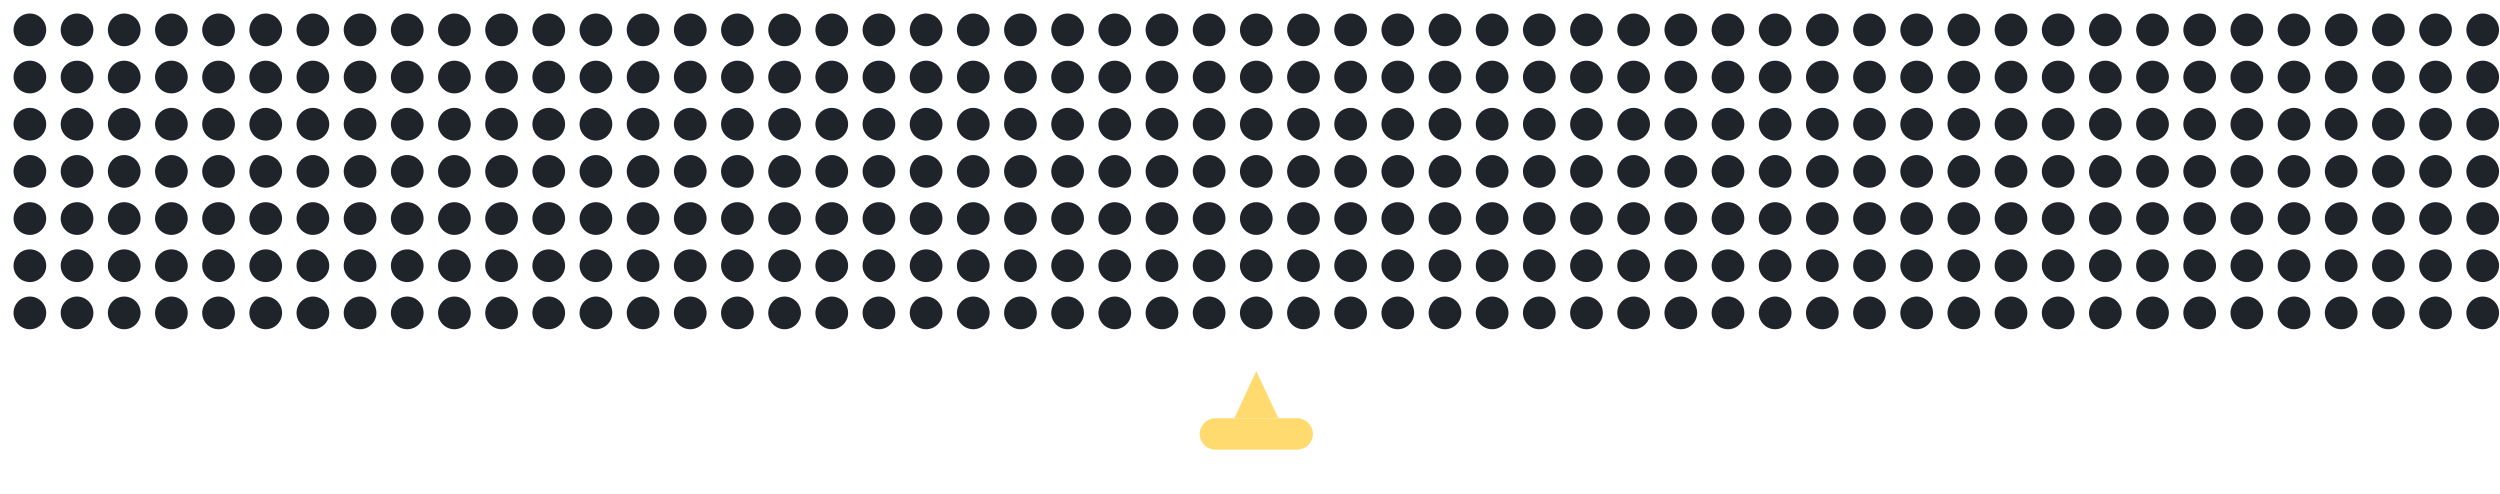
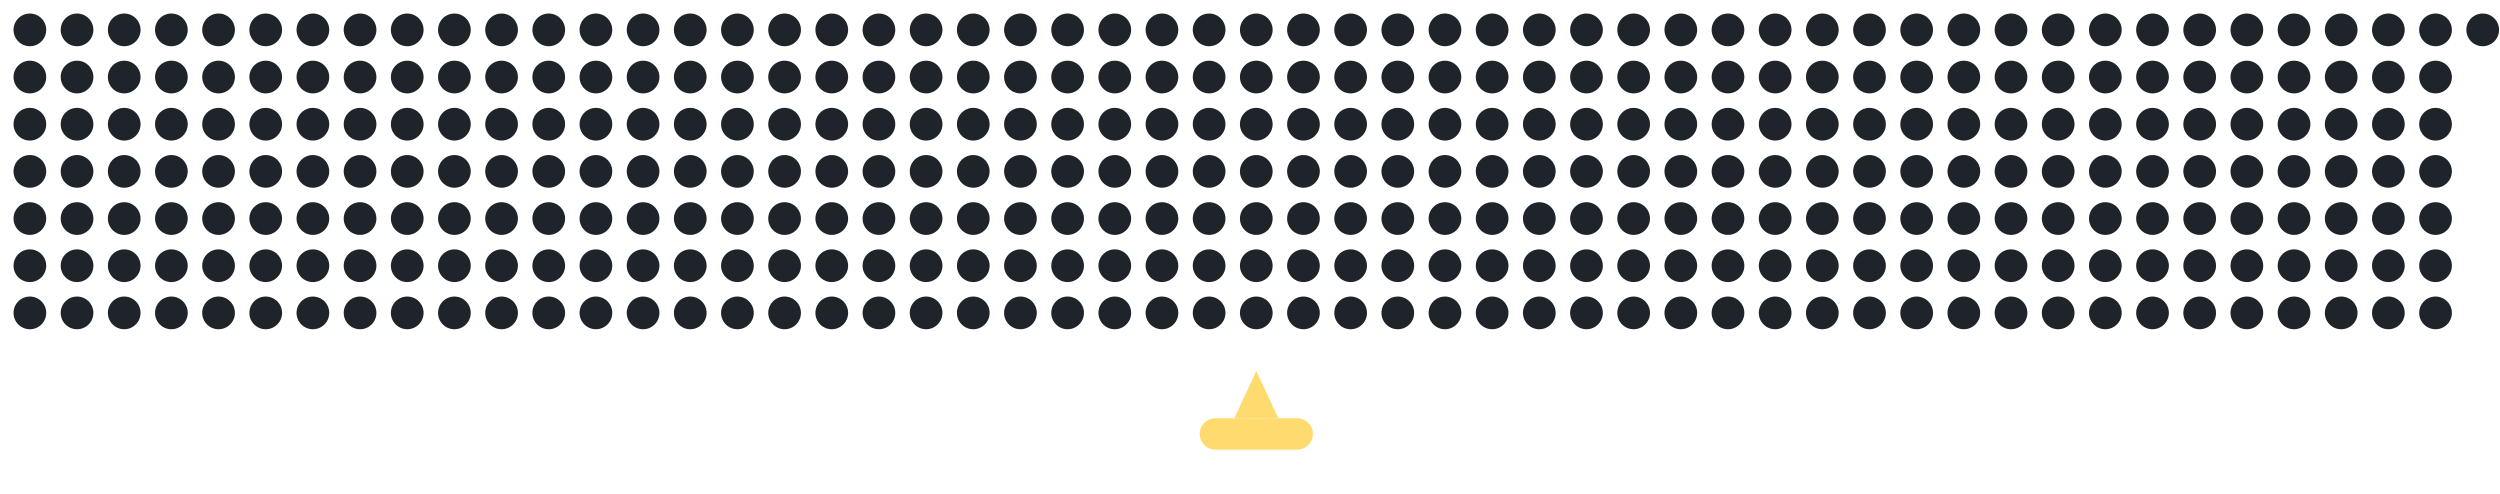
<svg xmlns="http://www.w3.org/2000/svg" width="100%" viewBox="0 0 795 157" preserveAspectRatio="xMidYMid meet" role="img" aria-label="TTTimsy animated GitHub contribution graph">
  <rect id="cycleTimer" x="-10" y="-10" width="1" height="1" fill="none">
    <animate id="cycle" attributeName="x" from="-10" to="-9" begin="0s;cycle.end+1s" dur="4.00s" fill="freeze" />
  </rect>
  <g transform="translate(2, 2)">
    <circle cx="7.5" cy="7.5" r="5.2" fill="#161b22" opacity="0.96">
        </circle>
    <circle cx="7.5" cy="22.5" r="5.2" fill="#161b22" opacity="0.96">
        </circle>
    <circle cx="7.5" cy="37.5" r="5.2" fill="#161b22" opacity="0.96">
        </circle>
    <circle cx="7.5" cy="52.5" r="5.2" fill="#161b22" opacity="0.96">
        </circle>
    <circle cx="7.5" cy="67.5" r="5.2" fill="#161b22" opacity="0.96">
        </circle>
    <circle cx="7.5" cy="82.5" r="5.2" fill="#161b22" opacity="0.96">
        </circle>
    <circle cx="7.5" cy="97.5" r="5.2" fill="#161b22" opacity="0.96">
        </circle>
    <circle cx="22.5" cy="7.5" r="5.2" fill="#161b22" opacity="0.96">
        </circle>
    <circle cx="22.5" cy="22.5" r="5.2" fill="#161b22" opacity="0.96">
        </circle>
    <circle cx="22.5" cy="37.5" r="5.2" fill="#161b22" opacity="0.96">
        </circle>
    <circle cx="22.5" cy="52.5" r="5.2" fill="#161b22" opacity="0.96">
        </circle>
    <circle cx="22.5" cy="67.5" r="5.2" fill="#161b22" opacity="0.96">
        </circle>
    <circle cx="22.5" cy="82.5" r="5.2" fill="#161b22" opacity="0.96">
        </circle>
    <circle cx="22.5" cy="97.5" r="5.2" fill="#161b22" opacity="0.96">
        </circle>
    <circle cx="37.5" cy="7.5" r="5.2" fill="#161b22" opacity="0.96">
        </circle>
    <circle cx="37.5" cy="22.5" r="5.2" fill="#161b22" opacity="0.96">
        </circle>
    <circle cx="37.5" cy="37.5" r="5.2" fill="#161b22" opacity="0.96">
        </circle>
    <circle cx="37.5" cy="52.5" r="5.2" fill="#161b22" opacity="0.96">
        </circle>
    <circle cx="37.5" cy="67.5" r="5.2" fill="#161b22" opacity="0.96">
        </circle>
    <circle cx="37.5" cy="82.5" r="5.2" fill="#161b22" opacity="0.96">
        </circle>
    <circle cx="37.5" cy="97.5" r="5.2" fill="#161b22" opacity="0.96">
        </circle>
    <circle cx="52.5" cy="7.5" r="5.2" fill="#161b22" opacity="0.96">
        </circle>
    <circle cx="52.5" cy="22.5" r="5.2" fill="#161b22" opacity="0.96">
        </circle>
    <circle cx="52.5" cy="37.5" r="5.2" fill="#161b22" opacity="0.96">
        </circle>
    <circle cx="52.5" cy="52.5" r="5.2" fill="#161b22" opacity="0.96">
        </circle>
    <circle cx="52.5" cy="67.5" r="5.2" fill="#161b22" opacity="0.96">
        </circle>
    <circle cx="52.5" cy="82.5" r="5.2" fill="#161b22" opacity="0.96">
        </circle>
    <circle cx="52.5" cy="97.5" r="5.2" fill="#161b22" opacity="0.96">
        </circle>
    <circle cx="67.5" cy="7.5" r="5.2" fill="#161b22" opacity="0.96">
        </circle>
    <circle cx="67.5" cy="22.5" r="5.2" fill="#161b22" opacity="0.96">
        </circle>
    <circle cx="67.5" cy="37.5" r="5.2" fill="#161b22" opacity="0.96">
        </circle>
    <circle cx="67.5" cy="52.5" r="5.2" fill="#161b22" opacity="0.96">
        </circle>
    <circle cx="67.5" cy="67.5" r="5.2" fill="#161b22" opacity="0.96">
        </circle>
    <circle cx="67.5" cy="82.5" r="5.2" fill="#161b22" opacity="0.96">
        </circle>
    <circle cx="67.5" cy="97.5" r="5.2" fill="#161b22" opacity="0.96">
        </circle>
    <circle cx="82.5" cy="7.5" r="5.2" fill="#161b22" opacity="0.96">
        </circle>
    <circle cx="82.5" cy="22.5" r="5.2" fill="#161b22" opacity="0.96">
        </circle>
    <circle cx="82.5" cy="37.5" r="5.2" fill="#161b22" opacity="0.96">
        </circle>
    <circle cx="82.5" cy="52.5" r="5.2" fill="#161b22" opacity="0.96">
        </circle>
    <circle cx="82.5" cy="67.5" r="5.2" fill="#161b22" opacity="0.96">
        </circle>
    <circle cx="82.5" cy="82.5" r="5.2" fill="#161b22" opacity="0.96">
        </circle>
    <circle cx="82.5" cy="97.5" r="5.2" fill="#161b22" opacity="0.96">
        </circle>
    <circle cx="97.5" cy="7.5" r="5.2" fill="#161b22" opacity="0.96">
        </circle>
    <circle cx="97.5" cy="22.5" r="5.2" fill="#161b22" opacity="0.96">
        </circle>
    <circle cx="97.5" cy="37.5" r="5.2" fill="#161b22" opacity="0.96">
        </circle>
    <circle cx="97.5" cy="52.5" r="5.2" fill="#161b22" opacity="0.96">
        </circle>
    <circle cx="97.5" cy="67.5" r="5.2" fill="#161b22" opacity="0.96">
        </circle>
    <circle cx="97.5" cy="82.5" r="5.2" fill="#161b22" opacity="0.96">
        </circle>
    <circle cx="97.5" cy="97.5" r="5.2" fill="#161b22" opacity="0.96">
        </circle>
    <circle cx="112.5" cy="7.5" r="5.2" fill="#161b22" opacity="0.96">
        </circle>
    <circle cx="112.5" cy="22.5" r="5.2" fill="#161b22" opacity="0.96">
        </circle>
    <circle cx="112.5" cy="37.5" r="5.2" fill="#161b22" opacity="0.96">
        </circle>
    <circle cx="112.5" cy="52.5" r="5.2" fill="#161b22" opacity="0.96">
        </circle>
    <circle cx="112.5" cy="67.5" r="5.2" fill="#161b22" opacity="0.96">
        </circle>
    <circle cx="112.5" cy="82.5" r="5.2" fill="#161b22" opacity="0.96">
        </circle>
    <circle cx="112.5" cy="97.5" r="5.2" fill="#161b22" opacity="0.96">
        </circle>
    <circle cx="127.5" cy="7.5" r="5.2" fill="#161b22" opacity="0.96">
        </circle>
    <circle cx="127.5" cy="22.5" r="5.2" fill="#161b22" opacity="0.96">
        </circle>
    <circle cx="127.5" cy="37.5" r="5.2" fill="#161b22" opacity="0.96">
        </circle>
    <circle cx="127.5" cy="52.5" r="5.2" fill="#161b22" opacity="0.96">
        </circle>
    <circle cx="127.5" cy="67.5" r="5.2" fill="#161b22" opacity="0.96">
        </circle>
    <circle cx="127.5" cy="82.5" r="5.2" fill="#161b22" opacity="0.96">
        </circle>
    <circle cx="127.5" cy="97.5" r="5.2" fill="#161b22" opacity="0.96">
        </circle>
    <circle cx="142.5" cy="7.5" r="5.2" fill="#161b22" opacity="0.96">
        </circle>
    <circle cx="142.5" cy="22.5" r="5.2" fill="#161b22" opacity="0.96">
        </circle>
    <circle cx="142.5" cy="37.5" r="5.2" fill="#161b22" opacity="0.96">
        </circle>
    <circle cx="142.5" cy="52.5" r="5.2" fill="#161b22" opacity="0.96">
        </circle>
    <circle cx="142.5" cy="67.5" r="5.2" fill="#161b22" opacity="0.96">
        </circle>
    <circle cx="142.5" cy="82.5" r="5.2" fill="#161b22" opacity="0.96">
        </circle>
    <circle cx="142.5" cy="97.5" r="5.2" fill="#161b22" opacity="0.96">
        </circle>
    <circle cx="157.5" cy="7.5" r="5.2" fill="#161b22" opacity="0.96">
        </circle>
    <circle cx="157.5" cy="22.5" r="5.2" fill="#161b22" opacity="0.96">
        </circle>
    <circle cx="157.5" cy="37.5" r="5.2" fill="#161b22" opacity="0.96">
        </circle>
    <circle cx="157.5" cy="52.5" r="5.2" fill="#161b22" opacity="0.96">
        </circle>
    <circle cx="157.5" cy="67.5" r="5.2" fill="#161b22" opacity="0.96">
        </circle>
    <circle cx="157.5" cy="82.5" r="5.2" fill="#161b22" opacity="0.96">
        </circle>
    <circle cx="157.5" cy="97.5" r="5.2" fill="#161b22" opacity="0.96">
        </circle>
    <circle cx="172.5" cy="7.5" r="5.2" fill="#161b22" opacity="0.96">
        </circle>
    <circle cx="172.5" cy="22.5" r="5.2" fill="#161b22" opacity="0.96">
        </circle>
    <circle cx="172.5" cy="37.5" r="5.2" fill="#161b22" opacity="0.96">
        </circle>
    <circle cx="172.5" cy="52.5" r="5.2" fill="#161b22" opacity="0.96">
        </circle>
    <circle cx="172.5" cy="67.5" r="5.2" fill="#161b22" opacity="0.96">
        </circle>
    <circle cx="172.5" cy="82.5" r="5.2" fill="#161b22" opacity="0.96">
        </circle>
    <circle cx="172.5" cy="97.5" r="5.2" fill="#161b22" opacity="0.96">
        </circle>
    <circle cx="187.5" cy="7.5" r="5.2" fill="#161b22" opacity="0.96">
        </circle>
    <circle cx="187.5" cy="22.5" r="5.2" fill="#161b22" opacity="0.96">
        </circle>
    <circle cx="187.5" cy="37.5" r="5.2" fill="#161b22" opacity="0.96">
        </circle>
    <circle cx="187.5" cy="52.5" r="5.2" fill="#161b22" opacity="0.96">
        </circle>
    <circle cx="187.5" cy="67.5" r="5.2" fill="#161b22" opacity="0.96">
        </circle>
    <circle cx="187.5" cy="82.5" r="5.2" fill="#161b22" opacity="0.96">
        </circle>
    <circle cx="187.5" cy="97.5" r="5.2" fill="#161b22" opacity="0.96">
        </circle>
    <circle cx="202.5" cy="7.5" r="5.2" fill="#161b22" opacity="0.96">
        </circle>
    <circle cx="202.5" cy="22.5" r="5.2" fill="#161b22" opacity="0.96">
        </circle>
    <circle cx="202.5" cy="37.5" r="5.2" fill="#161b22" opacity="0.96">
        </circle>
    <circle cx="202.5" cy="52.5" r="5.2" fill="#161b22" opacity="0.96">
        </circle>
    <circle cx="202.5" cy="67.5" r="5.2" fill="#161b22" opacity="0.96">
        </circle>
    <circle cx="202.5" cy="82.5" r="5.2" fill="#161b22" opacity="0.96">
        </circle>
    <circle cx="202.5" cy="97.5" r="5.2" fill="#161b22" opacity="0.96">
        </circle>
    <circle cx="217.5" cy="7.5" r="5.2" fill="#161b22" opacity="0.96">
        </circle>
    <circle cx="217.5" cy="22.5" r="5.2" fill="#161b22" opacity="0.96">
        </circle>
    <circle cx="217.5" cy="37.5" r="5.2" fill="#161b22" opacity="0.96">
        </circle>
    <circle cx="217.5" cy="52.5" r="5.2" fill="#161b22" opacity="0.96">
        </circle>
    <circle cx="217.5" cy="67.5" r="5.2" fill="#161b22" opacity="0.96">
        </circle>
    <circle cx="217.5" cy="82.5" r="5.2" fill="#161b22" opacity="0.96">
        </circle>
    <circle cx="217.5" cy="97.5" r="5.2" fill="#161b22" opacity="0.96">
        </circle>
    <circle cx="232.5" cy="7.5" r="5.2" fill="#161b22" opacity="0.96">
        </circle>
    <circle cx="232.5" cy="22.5" r="5.2" fill="#161b22" opacity="0.96">
        </circle>
    <circle cx="232.5" cy="37.5" r="5.2" fill="#161b22" opacity="0.96">
        </circle>
    <circle cx="232.5" cy="52.5" r="5.2" fill="#161b22" opacity="0.96">
        </circle>
    <circle cx="232.5" cy="67.5" r="5.2" fill="#161b22" opacity="0.96">
        </circle>
    <circle cx="232.5" cy="82.5" r="5.2" fill="#161b22" opacity="0.96">
        </circle>
    <circle cx="232.5" cy="97.5" r="5.2" fill="#161b22" opacity="0.96">
        </circle>
    <circle cx="247.5" cy="7.5" r="5.2" fill="#161b22" opacity="0.96">
        </circle>
    <circle cx="247.5" cy="22.5" r="5.2" fill="#161b22" opacity="0.96">
        </circle>
    <circle cx="247.5" cy="37.5" r="5.2" fill="#161b22" opacity="0.96">
        </circle>
    <circle cx="247.5" cy="52.5" r="5.2" fill="#161b22" opacity="0.96">
        </circle>
    <circle cx="247.5" cy="67.5" r="5.2" fill="#161b22" opacity="0.96">
        </circle>
    <circle cx="247.5" cy="82.5" r="5.2" fill="#161b22" opacity="0.96">
        </circle>
    <circle cx="247.5" cy="97.5" r="5.2" fill="#161b22" opacity="0.96">
        </circle>
    <circle cx="262.5" cy="7.5" r="5.2" fill="#161b22" opacity="0.96">
        </circle>
    <circle cx="262.5" cy="22.5" r="5.2" fill="#161b22" opacity="0.96">
        </circle>
    <circle cx="262.5" cy="37.5" r="5.2" fill="#161b22" opacity="0.96">
        </circle>
    <circle cx="262.5" cy="52.5" r="5.2" fill="#161b22" opacity="0.96">
        </circle>
    <circle cx="262.5" cy="67.5" r="5.2" fill="#161b22" opacity="0.96">
        </circle>
    <circle cx="262.5" cy="82.5" r="5.2" fill="#161b22" opacity="0.96">
        </circle>
    <circle cx="262.5" cy="97.5" r="5.2" fill="#161b22" opacity="0.96">
        </circle>
    <circle cx="277.5" cy="7.5" r="5.2" fill="#161b22" opacity="0.96">
        </circle>
    <circle cx="277.5" cy="22.5" r="5.2" fill="#161b22" opacity="0.96">
        </circle>
    <circle cx="277.5" cy="37.5" r="5.2" fill="#161b22" opacity="0.96">
        </circle>
    <circle cx="277.5" cy="52.5" r="5.2" fill="#161b22" opacity="0.96">
        </circle>
    <circle cx="277.5" cy="67.5" r="5.2" fill="#161b22" opacity="0.96">
        </circle>
    <circle cx="277.5" cy="82.5" r="5.2" fill="#161b22" opacity="0.96">
        </circle>
    <circle cx="277.5" cy="97.5" r="5.2" fill="#161b22" opacity="0.96">
        </circle>
    <circle cx="292.5" cy="7.5" r="5.2" fill="#161b22" opacity="0.96">
        </circle>
    <circle cx="292.5" cy="22.5" r="5.2" fill="#161b22" opacity="0.96">
        </circle>
    <circle cx="292.5" cy="37.5" r="5.2" fill="#161b22" opacity="0.96">
        </circle>
    <circle cx="292.5" cy="52.5" r="5.2" fill="#161b22" opacity="0.96">
        </circle>
    <circle cx="292.5" cy="67.5" r="5.2" fill="#161b22" opacity="0.96">
        </circle>
    <circle cx="292.5" cy="82.5" r="5.2" fill="#161b22" opacity="0.96">
        </circle>
    <circle cx="292.5" cy="97.5" r="5.2" fill="#161b22" opacity="0.96">
        </circle>
    <circle cx="307.5" cy="7.5" r="5.2" fill="#161b22" opacity="0.96">
        </circle>
    <circle cx="307.5" cy="22.5" r="5.2" fill="#161b22" opacity="0.96">
        </circle>
    <circle cx="307.5" cy="37.5" r="5.2" fill="#161b22" opacity="0.96">
        </circle>
    <circle cx="307.5" cy="52.5" r="5.2" fill="#161b22" opacity="0.96">
        </circle>
    <circle cx="307.5" cy="67.5" r="5.2" fill="#161b22" opacity="0.96">
        </circle>
    <circle cx="307.5" cy="82.5" r="5.2" fill="#161b22" opacity="0.96">
        </circle>
    <circle cx="307.5" cy="97.5" r="5.2" fill="#161b22" opacity="0.96">
        </circle>
    <circle cx="322.5" cy="7.5" r="5.2" fill="#161b22" opacity="0.96">
        </circle>
    <circle cx="322.5" cy="22.5" r="5.2" fill="#161b22" opacity="0.96">
        </circle>
    <circle cx="322.5" cy="37.5" r="5.2" fill="#161b22" opacity="0.96">
        </circle>
    <circle cx="322.5" cy="52.5" r="5.2" fill="#161b22" opacity="0.96">
        </circle>
    <circle cx="322.5" cy="67.5" r="5.2" fill="#161b22" opacity="0.96">
        </circle>
    <circle cx="322.5" cy="82.5" r="5.2" fill="#161b22" opacity="0.96">
        </circle>
    <circle cx="322.5" cy="97.5" r="5.2" fill="#161b22" opacity="0.96">
        </circle>
    <circle cx="337.5" cy="7.5" r="5.2" fill="#161b22" opacity="0.96">
        </circle>
    <circle cx="337.5" cy="22.5" r="5.2" fill="#161b22" opacity="0.96">
        </circle>
    <circle cx="337.5" cy="37.5" r="5.2" fill="#161b22" opacity="0.96">
        </circle>
    <circle cx="337.5" cy="52.5" r="5.2" fill="#161b22" opacity="0.96">
        </circle>
    <circle cx="337.5" cy="67.5" r="5.2" fill="#161b22" opacity="0.96">
        </circle>
    <circle cx="337.5" cy="82.5" r="5.2" fill="#161b22" opacity="0.96">
        </circle>
    <circle cx="337.5" cy="97.5" r="5.2" fill="#161b22" opacity="0.96">
        </circle>
    <circle cx="352.5" cy="7.5" r="5.2" fill="#161b22" opacity="0.96">
        </circle>
    <circle cx="352.5" cy="22.5" r="5.2" fill="#161b22" opacity="0.96">
        </circle>
    <circle cx="352.5" cy="37.5" r="5.2" fill="#161b22" opacity="0.96">
        </circle>
    <circle cx="352.5" cy="52.5" r="5.2" fill="#161b22" opacity="0.96">
        </circle>
    <circle cx="352.5" cy="67.5" r="5.2" fill="#161b22" opacity="0.96">
        </circle>
    <circle cx="352.5" cy="82.5" r="5.2" fill="#161b22" opacity="0.96">
        </circle>
    <circle cx="352.5" cy="97.5" r="5.2" fill="#161b22" opacity="0.96">
        </circle>
    <circle cx="367.5" cy="7.5" r="5.2" fill="#161b22" opacity="0.96">
        </circle>
    <circle cx="367.5" cy="22.5" r="5.2" fill="#161b22" opacity="0.96">
        </circle>
    <circle cx="367.5" cy="37.5" r="5.2" fill="#161b22" opacity="0.96">
        </circle>
    <circle cx="367.5" cy="52.5" r="5.2" fill="#161b22" opacity="0.96">
        </circle>
    <circle cx="367.5" cy="67.5" r="5.2" fill="#161b22" opacity="0.96">
        </circle>
    <circle cx="367.5" cy="82.5" r="5.2" fill="#161b22" opacity="0.96">
        </circle>
    <circle cx="367.5" cy="97.5" r="5.2" fill="#161b22" opacity="0.96">
        </circle>
    <circle cx="382.5" cy="7.5" r="5.2" fill="#161b22" opacity="0.96">
        </circle>
    <circle cx="382.5" cy="22.5" r="5.2" fill="#161b22" opacity="0.96">
        </circle>
    <circle cx="382.5" cy="37.5" r="5.2" fill="#161b22" opacity="0.96">
        </circle>
    <circle cx="382.5" cy="52.5" r="5.2" fill="#161b22" opacity="0.96">
        </circle>
    <circle cx="382.5" cy="67.5" r="5.2" fill="#161b22" opacity="0.96">
        </circle>
    <circle cx="382.5" cy="82.5" r="5.2" fill="#161b22" opacity="0.96">
        </circle>
    <circle cx="382.5" cy="97.5" r="5.2" fill="#161b22" opacity="0.96">
        </circle>
    <circle cx="397.5" cy="7.5" r="5.2" fill="#161b22" opacity="0.96">
        </circle>
    <circle cx="397.5" cy="22.5" r="5.2" fill="#161b22" opacity="0.96">
        </circle>
    <circle cx="397.5" cy="37.5" r="5.2" fill="#161b22" opacity="0.96">
        </circle>
    <circle cx="397.5" cy="52.5" r="5.2" fill="#161b22" opacity="0.96">
        </circle>
    <circle cx="397.5" cy="67.5" r="5.2" fill="#161b22" opacity="0.96">
        </circle>
    <circle cx="397.5" cy="82.5" r="5.2" fill="#161b22" opacity="0.96">
        </circle>
    <circle cx="397.5" cy="97.5" r="5.2" fill="#161b22" opacity="0.96">
        </circle>
    <circle cx="412.5" cy="7.5" r="5.2" fill="#161b22" opacity="0.96">
        </circle>
    <circle cx="412.5" cy="22.5" r="5.2" fill="#161b22" opacity="0.96">
        </circle>
    <circle cx="412.5" cy="37.5" r="5.2" fill="#161b22" opacity="0.96">
        </circle>
    <circle cx="412.5" cy="52.5" r="5.2" fill="#161b22" opacity="0.96">
        </circle>
    <circle cx="412.5" cy="67.5" r="5.2" fill="#161b22" opacity="0.96">
        </circle>
    <circle cx="412.5" cy="82.5" r="5.2" fill="#161b22" opacity="0.96">
        </circle>
    <circle cx="412.5" cy="97.5" r="5.2" fill="#161b22" opacity="0.96">
        </circle>
    <circle cx="427.5" cy="7.5" r="5.2" fill="#161b22" opacity="0.96">
        </circle>
    <circle cx="427.5" cy="22.5" r="5.2" fill="#161b22" opacity="0.96">
        </circle>
    <circle cx="427.5" cy="37.5" r="5.2" fill="#161b22" opacity="0.96">
        </circle>
    <circle cx="427.5" cy="52.5" r="5.2" fill="#161b22" opacity="0.96">
        </circle>
    <circle cx="427.5" cy="67.5" r="5.2" fill="#161b22" opacity="0.96">
        </circle>
    <circle cx="427.5" cy="82.5" r="5.2" fill="#161b22" opacity="0.96">
        </circle>
    <circle cx="427.5" cy="97.5" r="5.2" fill="#161b22" opacity="0.96">
        </circle>
    <circle cx="442.5" cy="7.5" r="5.2" fill="#161b22" opacity="0.96">
        </circle>
    <circle cx="442.5" cy="22.5" r="5.2" fill="#161b22" opacity="0.96">
        </circle>
    <circle cx="442.5" cy="37.5" r="5.2" fill="#161b22" opacity="0.96">
        </circle>
    <circle cx="442.5" cy="52.5" r="5.2" fill="#161b22" opacity="0.96">
        </circle>
    <circle cx="442.5" cy="67.5" r="5.2" fill="#161b22" opacity="0.96">
        </circle>
    <circle cx="442.5" cy="82.5" r="5.2" fill="#161b22" opacity="0.96">
        </circle>
    <circle cx="442.5" cy="97.5" r="5.2" fill="#161b22" opacity="0.96">
        </circle>
    <circle cx="457.5" cy="7.5" r="5.2" fill="#161b22" opacity="0.96">
        </circle>
    <circle cx="457.5" cy="22.5" r="5.2" fill="#161b22" opacity="0.96">
        </circle>
    <circle cx="457.5" cy="37.5" r="5.2" fill="#161b22" opacity="0.96">
        </circle>
    <circle cx="457.5" cy="52.5" r="5.2" fill="#161b22" opacity="0.96">
        </circle>
    <circle cx="457.5" cy="67.5" r="5.2" fill="#161b22" opacity="0.96">
        </circle>
    <circle cx="457.5" cy="82.5" r="5.2" fill="#161b22" opacity="0.96">
        </circle>
    <circle cx="457.5" cy="97.5" r="5.2" fill="#161b22" opacity="0.96">
        </circle>
    <circle cx="472.5" cy="7.5" r="5.2" fill="#161b22" opacity="0.96">
        </circle>
    <circle cx="472.5" cy="22.5" r="5.2" fill="#161b22" opacity="0.96">
        </circle>
    <circle cx="472.5" cy="37.5" r="5.2" fill="#161b22" opacity="0.96">
        </circle>
    <circle cx="472.5" cy="52.5" r="5.2" fill="#161b22" opacity="0.96">
        </circle>
    <circle cx="472.5" cy="67.5" r="5.2" fill="#161b22" opacity="0.96">
        </circle>
    <circle cx="472.5" cy="82.5" r="5.2" fill="#161b22" opacity="0.96">
        </circle>
    <circle cx="472.5" cy="97.5" r="5.2" fill="#161b22" opacity="0.96">
        </circle>
    <circle cx="487.5" cy="7.5" r="5.2" fill="#161b22" opacity="0.96">
        </circle>
    <circle cx="487.5" cy="22.5" r="5.2" fill="#161b22" opacity="0.96">
        </circle>
    <circle cx="487.5" cy="37.5" r="5.2" fill="#161b22" opacity="0.96">
        </circle>
    <circle cx="487.5" cy="52.5" r="5.2" fill="#161b22" opacity="0.96">
        </circle>
    <circle cx="487.5" cy="67.5" r="5.2" fill="#161b22" opacity="0.96">
        </circle>
    <circle cx="487.5" cy="82.5" r="5.2" fill="#161b22" opacity="0.96">
        </circle>
    <circle cx="487.5" cy="97.5" r="5.2" fill="#161b22" opacity="0.96">
        </circle>
    <circle cx="502.5" cy="7.5" r="5.2" fill="#161b22" opacity="0.96">
        </circle>
    <circle cx="502.5" cy="22.5" r="5.2" fill="#161b22" opacity="0.96">
        </circle>
    <circle cx="502.5" cy="37.5" r="5.2" fill="#161b22" opacity="0.96">
        </circle>
    <circle cx="502.5" cy="52.5" r="5.2" fill="#161b22" opacity="0.96">
        </circle>
    <circle cx="502.5" cy="67.5" r="5.2" fill="#161b22" opacity="0.96">
        </circle>
    <circle cx="502.5" cy="82.5" r="5.2" fill="#161b22" opacity="0.96">
        </circle>
    <circle cx="502.5" cy="97.5" r="5.2" fill="#161b22" opacity="0.96">
        </circle>
    <circle cx="517.5" cy="7.5" r="5.2" fill="#161b22" opacity="0.96">
        </circle>
    <circle cx="517.5" cy="22.5" r="5.2" fill="#161b22" opacity="0.96">
        </circle>
    <circle cx="517.5" cy="37.5" r="5.2" fill="#161b22" opacity="0.96">
        </circle>
    <circle cx="517.5" cy="52.5" r="5.2" fill="#161b22" opacity="0.96">
        </circle>
    <circle cx="517.5" cy="67.5" r="5.2" fill="#161b22" opacity="0.96">
        </circle>
    <circle cx="517.5" cy="82.5" r="5.2" fill="#161b22" opacity="0.96">
        </circle>
    <circle cx="517.5" cy="97.5" r="5.2" fill="#161b22" opacity="0.96">
        </circle>
    <circle cx="532.5" cy="7.5" r="5.2" fill="#161b22" opacity="0.96">
        </circle>
    <circle cx="532.5" cy="22.5" r="5.2" fill="#161b22" opacity="0.96">
        </circle>
    <circle cx="532.5" cy="37.5" r="5.2" fill="#161b22" opacity="0.96">
        </circle>
    <circle cx="532.5" cy="52.5" r="5.2" fill="#161b22" opacity="0.96">
        </circle>
    <circle cx="532.5" cy="67.5" r="5.2" fill="#161b22" opacity="0.96">
        </circle>
    <circle cx="532.5" cy="82.5" r="5.2" fill="#161b22" opacity="0.96">
        </circle>
    <circle cx="532.5" cy="97.5" r="5.2" fill="#161b22" opacity="0.96">
        </circle>
    <circle cx="547.5" cy="7.5" r="5.2" fill="#161b22" opacity="0.96">
        </circle>
    <circle cx="547.5" cy="22.5" r="5.2" fill="#161b22" opacity="0.96">
        </circle>
    <circle cx="547.5" cy="37.5" r="5.2" fill="#161b22" opacity="0.96">
        </circle>
    <circle cx="547.5" cy="52.5" r="5.2" fill="#161b22" opacity="0.96">
        </circle>
    <circle cx="547.5" cy="67.5" r="5.2" fill="#161b22" opacity="0.96">
        </circle>
    <circle cx="547.5" cy="82.5" r="5.2" fill="#161b22" opacity="0.96">
        </circle>
    <circle cx="547.5" cy="97.5" r="5.2" fill="#161b22" opacity="0.96">
        </circle>
    <circle cx="562.5" cy="7.5" r="5.2" fill="#161b22" opacity="0.96">
        </circle>
    <circle cx="562.5" cy="22.5" r="5.2" fill="#161b22" opacity="0.96">
        </circle>
    <circle cx="562.5" cy="37.5" r="5.2" fill="#161b22" opacity="0.96">
        </circle>
    <circle cx="562.5" cy="52.5" r="5.2" fill="#161b22" opacity="0.96">
        </circle>
    <circle cx="562.5" cy="67.5" r="5.2" fill="#161b22" opacity="0.96">
        </circle>
    <circle cx="562.5" cy="82.5" r="5.2" fill="#161b22" opacity="0.96">
        </circle>
    <circle cx="562.5" cy="97.5" r="5.2" fill="#161b22" opacity="0.96">
        </circle>
    <circle cx="577.5" cy="7.5" r="5.2" fill="#161b22" opacity="0.96">
        </circle>
    <circle cx="577.5" cy="22.5" r="5.2" fill="#161b22" opacity="0.96">
        </circle>
    <circle cx="577.5" cy="37.5" r="5.2" fill="#161b22" opacity="0.96">
        </circle>
    <circle cx="577.5" cy="52.5" r="5.2" fill="#161b22" opacity="0.96">
        </circle>
    <circle cx="577.5" cy="67.5" r="5.2" fill="#161b22" opacity="0.96">
        </circle>
    <circle cx="577.5" cy="82.5" r="5.2" fill="#161b22" opacity="0.96">
        </circle>
    <circle cx="577.5" cy="97.5" r="5.2" fill="#161b22" opacity="0.96">
        </circle>
    <circle cx="592.5" cy="7.5" r="5.2" fill="#161b22" opacity="0.96">
        </circle>
    <circle cx="592.5" cy="22.5" r="5.2" fill="#161b22" opacity="0.96">
        </circle>
    <circle cx="592.5" cy="37.5" r="5.2" fill="#161b22" opacity="0.96">
        </circle>
    <circle cx="592.5" cy="52.5" r="5.2" fill="#161b22" opacity="0.96">
        </circle>
    <circle cx="592.5" cy="67.5" r="5.2" fill="#161b22" opacity="0.96">
        </circle>
    <circle cx="592.5" cy="82.5" r="5.2" fill="#161b22" opacity="0.96">
        </circle>
    <circle cx="592.5" cy="97.5" r="5.2" fill="#161b22" opacity="0.96">
        </circle>
    <circle cx="607.5" cy="7.5" r="5.2" fill="#161b22" opacity="0.96">
        </circle>
    <circle cx="607.5" cy="22.5" r="5.2" fill="#161b22" opacity="0.96">
        </circle>
    <circle cx="607.5" cy="37.5" r="5.2" fill="#161b22" opacity="0.96">
        </circle>
    <circle cx="607.5" cy="52.5" r="5.2" fill="#161b22" opacity="0.96">
        </circle>
    <circle cx="607.5" cy="67.5" r="5.2" fill="#161b22" opacity="0.96">
        </circle>
    <circle cx="607.5" cy="82.5" r="5.2" fill="#161b22" opacity="0.96">
        </circle>
    <circle cx="607.5" cy="97.5" r="5.2" fill="#161b22" opacity="0.96">
        </circle>
    <circle cx="622.5" cy="7.5" r="5.2" fill="#161b22" opacity="0.96">
        </circle>
    <circle cx="622.5" cy="22.5" r="5.2" fill="#161b22" opacity="0.96">
        </circle>
    <circle cx="622.5" cy="37.5" r="5.2" fill="#161b22" opacity="0.96">
        </circle>
    <circle cx="622.5" cy="52.5" r="5.2" fill="#161b22" opacity="0.96">
        </circle>
    <circle cx="622.5" cy="67.5" r="5.2" fill="#161b22" opacity="0.96">
        </circle>
    <circle cx="622.5" cy="82.5" r="5.2" fill="#161b22" opacity="0.96">
        </circle>
    <circle cx="622.5" cy="97.5" r="5.2" fill="#161b22" opacity="0.96">
        </circle>
    <circle cx="637.5" cy="7.5" r="5.2" fill="#161b22" opacity="0.96">
        </circle>
    <circle cx="637.5" cy="22.5" r="5.2" fill="#161b22" opacity="0.96">
        </circle>
    <circle cx="637.5" cy="37.5" r="5.2" fill="#161b22" opacity="0.96">
        </circle>
    <circle cx="637.5" cy="52.5" r="5.2" fill="#161b22" opacity="0.96">
        </circle>
    <circle cx="637.5" cy="67.5" r="5.2" fill="#161b22" opacity="0.96">
        </circle>
    <circle cx="637.5" cy="82.5" r="5.2" fill="#161b22" opacity="0.96">
        </circle>
    <circle cx="637.5" cy="97.5" r="5.2" fill="#161b22" opacity="0.96">
        </circle>
    <circle cx="652.5" cy="7.5" r="5.2" fill="#161b22" opacity="0.96">
        </circle>
    <circle cx="652.5" cy="22.5" r="5.2" fill="#161b22" opacity="0.96">
        </circle>
    <circle cx="652.5" cy="37.5" r="5.2" fill="#161b22" opacity="0.96">
        </circle>
    <circle cx="652.5" cy="52.5" r="5.2" fill="#161b22" opacity="0.96">
        </circle>
    <circle cx="652.5" cy="67.5" r="5.2" fill="#161b22" opacity="0.96">
        </circle>
    <circle cx="652.5" cy="82.5" r="5.2" fill="#161b22" opacity="0.96">
        </circle>
    <circle cx="652.5" cy="97.5" r="5.2" fill="#161b22" opacity="0.96">
        </circle>
    <circle cx="667.5" cy="7.5" r="5.2" fill="#161b22" opacity="0.96">
        </circle>
    <circle cx="667.5" cy="22.5" r="5.2" fill="#161b22" opacity="0.96">
        </circle>
    <circle cx="667.5" cy="37.5" r="5.2" fill="#161b22" opacity="0.96">
        </circle>
    <circle cx="667.5" cy="52.5" r="5.2" fill="#161b22" opacity="0.96">
        </circle>
    <circle cx="667.5" cy="67.5" r="5.2" fill="#161b22" opacity="0.96">
        </circle>
    <circle cx="667.5" cy="82.5" r="5.2" fill="#161b22" opacity="0.96">
        </circle>
    <circle cx="667.5" cy="97.5" r="5.2" fill="#161b22" opacity="0.96">
        </circle>
    <circle cx="682.5" cy="7.5" r="5.2" fill="#161b22" opacity="0.96">
        </circle>
    <circle cx="682.5" cy="22.5" r="5.2" fill="#161b22" opacity="0.96">
        </circle>
    <circle cx="682.5" cy="37.5" r="5.2" fill="#161b22" opacity="0.96">
        </circle>
    <circle cx="682.5" cy="52.5" r="5.2" fill="#161b22" opacity="0.96">
        </circle>
    <circle cx="682.5" cy="67.5" r="5.2" fill="#161b22" opacity="0.96">
        </circle>
    <circle cx="682.5" cy="82.5" r="5.2" fill="#161b22" opacity="0.96">
        </circle>
    <circle cx="682.5" cy="97.5" r="5.2" fill="#161b22" opacity="0.96">
        </circle>
    <circle cx="697.5" cy="7.5" r="5.2" fill="#161b22" opacity="0.96">
        </circle>
    <circle cx="697.5" cy="22.5" r="5.2" fill="#161b22" opacity="0.96">
        </circle>
    <circle cx="697.5" cy="37.5" r="5.2" fill="#161b22" opacity="0.96">
        </circle>
    <circle cx="697.5" cy="52.5" r="5.2" fill="#161b22" opacity="0.96">
        </circle>
    <circle cx="697.5" cy="67.5" r="5.2" fill="#161b22" opacity="0.96">
        </circle>
    <circle cx="697.5" cy="82.5" r="5.2" fill="#161b22" opacity="0.96">
        </circle>
    <circle cx="697.5" cy="97.5" r="5.2" fill="#161b22" opacity="0.96">
        </circle>
    <circle cx="712.5" cy="7.5" r="5.2" fill="#161b22" opacity="0.96">
        </circle>
    <circle cx="712.5" cy="22.5" r="5.2" fill="#161b22" opacity="0.96">
        </circle>
    <circle cx="712.5" cy="37.5" r="5.2" fill="#161b22" opacity="0.96">
        </circle>
    <circle cx="712.5" cy="52.5" r="5.2" fill="#161b22" opacity="0.96">
        </circle>
    <circle cx="712.5" cy="67.5" r="5.2" fill="#161b22" opacity="0.96">
        </circle>
    <circle cx="712.5" cy="82.5" r="5.2" fill="#161b22" opacity="0.96">
        </circle>
    <circle cx="712.5" cy="97.5" r="5.2" fill="#161b22" opacity="0.96">
        </circle>
    <circle cx="727.5" cy="7.5" r="5.2" fill="#161b22" opacity="0.96">
        </circle>
    <circle cx="727.5" cy="22.5" r="5.2" fill="#161b22" opacity="0.96">
        </circle>
    <circle cx="727.5" cy="37.5" r="5.2" fill="#161b22" opacity="0.96">
        </circle>
    <circle cx="727.5" cy="52.5" r="5.2" fill="#161b22" opacity="0.96">
        </circle>
    <circle cx="727.5" cy="67.5" r="5.2" fill="#161b22" opacity="0.96">
        </circle>
    <circle cx="727.5" cy="82.5" r="5.2" fill="#161b22" opacity="0.96">
        </circle>
    <circle cx="727.5" cy="97.5" r="5.2" fill="#161b22" opacity="0.96">
        </circle>
    <circle cx="742.5" cy="7.5" r="5.2" fill="#161b22" opacity="0.96">
        </circle>
    <circle cx="742.5" cy="22.5" r="5.2" fill="#161b22" opacity="0.96">
        </circle>
    <circle cx="742.5" cy="37.5" r="5.2" fill="#161b22" opacity="0.96">
        </circle>
    <circle cx="742.5" cy="52.5" r="5.2" fill="#161b22" opacity="0.96">
        </circle>
    <circle cx="742.5" cy="67.5" r="5.2" fill="#161b22" opacity="0.96">
        </circle>
    <circle cx="742.5" cy="82.5" r="5.2" fill="#161b22" opacity="0.96">
        </circle>
    <circle cx="742.5" cy="97.5" r="5.2" fill="#161b22" opacity="0.96">
        </circle>
    <circle cx="757.5" cy="7.5" r="5.2" fill="#161b22" opacity="0.96">
        </circle>
    <circle cx="757.5" cy="22.5" r="5.2" fill="#161b22" opacity="0.96">
        </circle>
    <circle cx="757.5" cy="37.5" r="5.2" fill="#161b22" opacity="0.96">
        </circle>
    <circle cx="757.5" cy="52.5" r="5.2" fill="#161b22" opacity="0.96">
        </circle>
    <circle cx="757.5" cy="67.5" r="5.2" fill="#161b22" opacity="0.96">
        </circle>
    <circle cx="757.5" cy="82.5" r="5.2" fill="#161b22" opacity="0.96">
        </circle>
    <circle cx="757.5" cy="97.5" r="5.2" fill="#161b22" opacity="0.96">
        </circle>
    <circle cx="772.5" cy="7.5" r="5.2" fill="#161b22" opacity="0.96">
        </circle>
    <circle cx="772.5" cy="22.5" r="5.2" fill="#161b22" opacity="0.96">
        </circle>
    <circle cx="772.5" cy="37.5" r="5.2" fill="#161b22" opacity="0.96">
        </circle>
    <circle cx="772.5" cy="52.5" r="5.2" fill="#161b22" opacity="0.96">
        </circle>
    <circle cx="772.5" cy="67.5" r="5.2" fill="#161b22" opacity="0.96">
        </circle>
    <circle cx="772.5" cy="82.5" r="5.2" fill="#161b22" opacity="0.96">
        </circle>
    <circle cx="772.5" cy="97.5" r="5.2" fill="#161b22" opacity="0.96">
        </circle>
    <circle cx="787.5" cy="7.5" r="5.2" fill="#161b22" opacity="0.96">
        </circle>
-     <circle cx="787.5" cy="22.5" r="5.2" fill="#161b22" opacity="0.96">
-         </circle>
-     <circle cx="787.5" cy="37.5" r="5.2" fill="#161b22" opacity="0.96">
-         </circle>
-     <circle cx="787.5" cy="52.5" r="5.2" fill="#161b22" opacity="0.96">
-         </circle>
-     <circle cx="787.5" cy="67.5" r="5.2" fill="#161b22" opacity="0.96">
-         </circle>
-     <circle cx="787.5" cy="82.5" r="5.2" fill="#161b22" opacity="0.96">
-         </circle>
-     <circle cx="787.5" cy="97.5" r="5.2" fill="#161b22" opacity="0.96">
-         </circle>
    <g opacity="0.94">
      <rect x="379.5" y="131" width="36" height="10" rx="5" fill="#ffd966" />
      <polygon points="390.5,131 404.5,131 397.5,116" fill="#ffd966" />
    </g>
  </g>
</svg>
